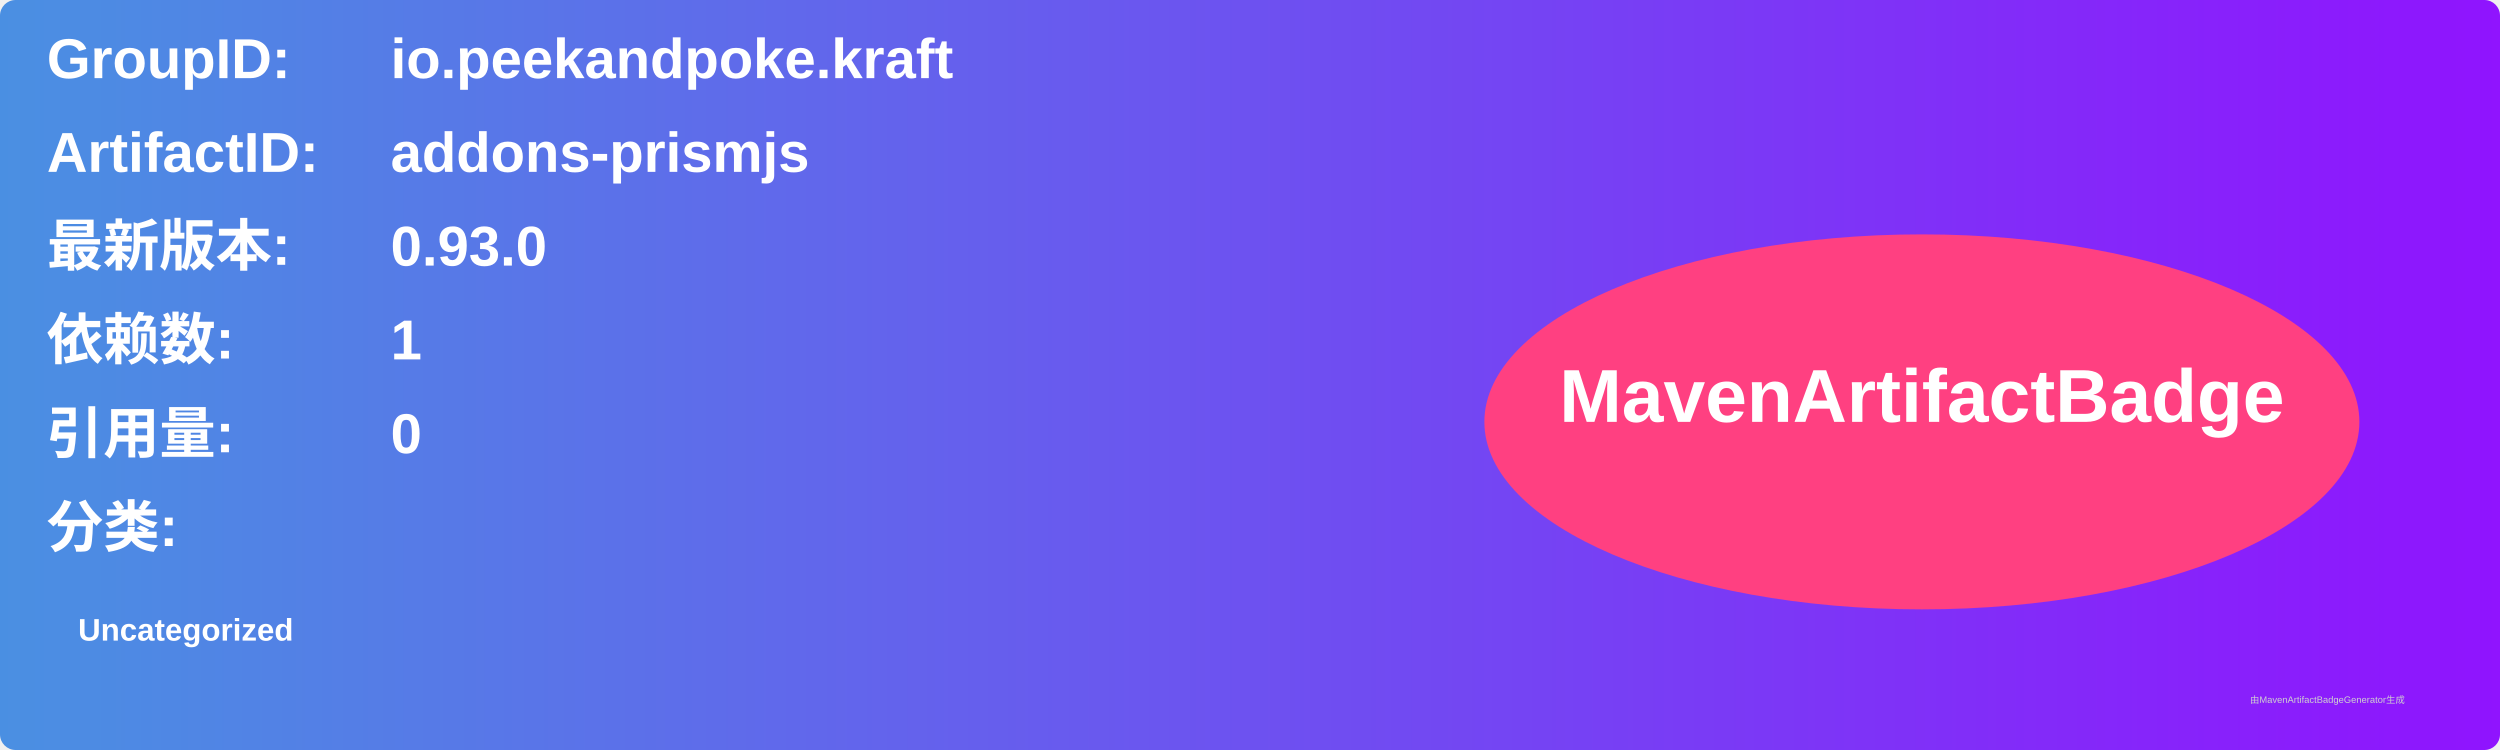
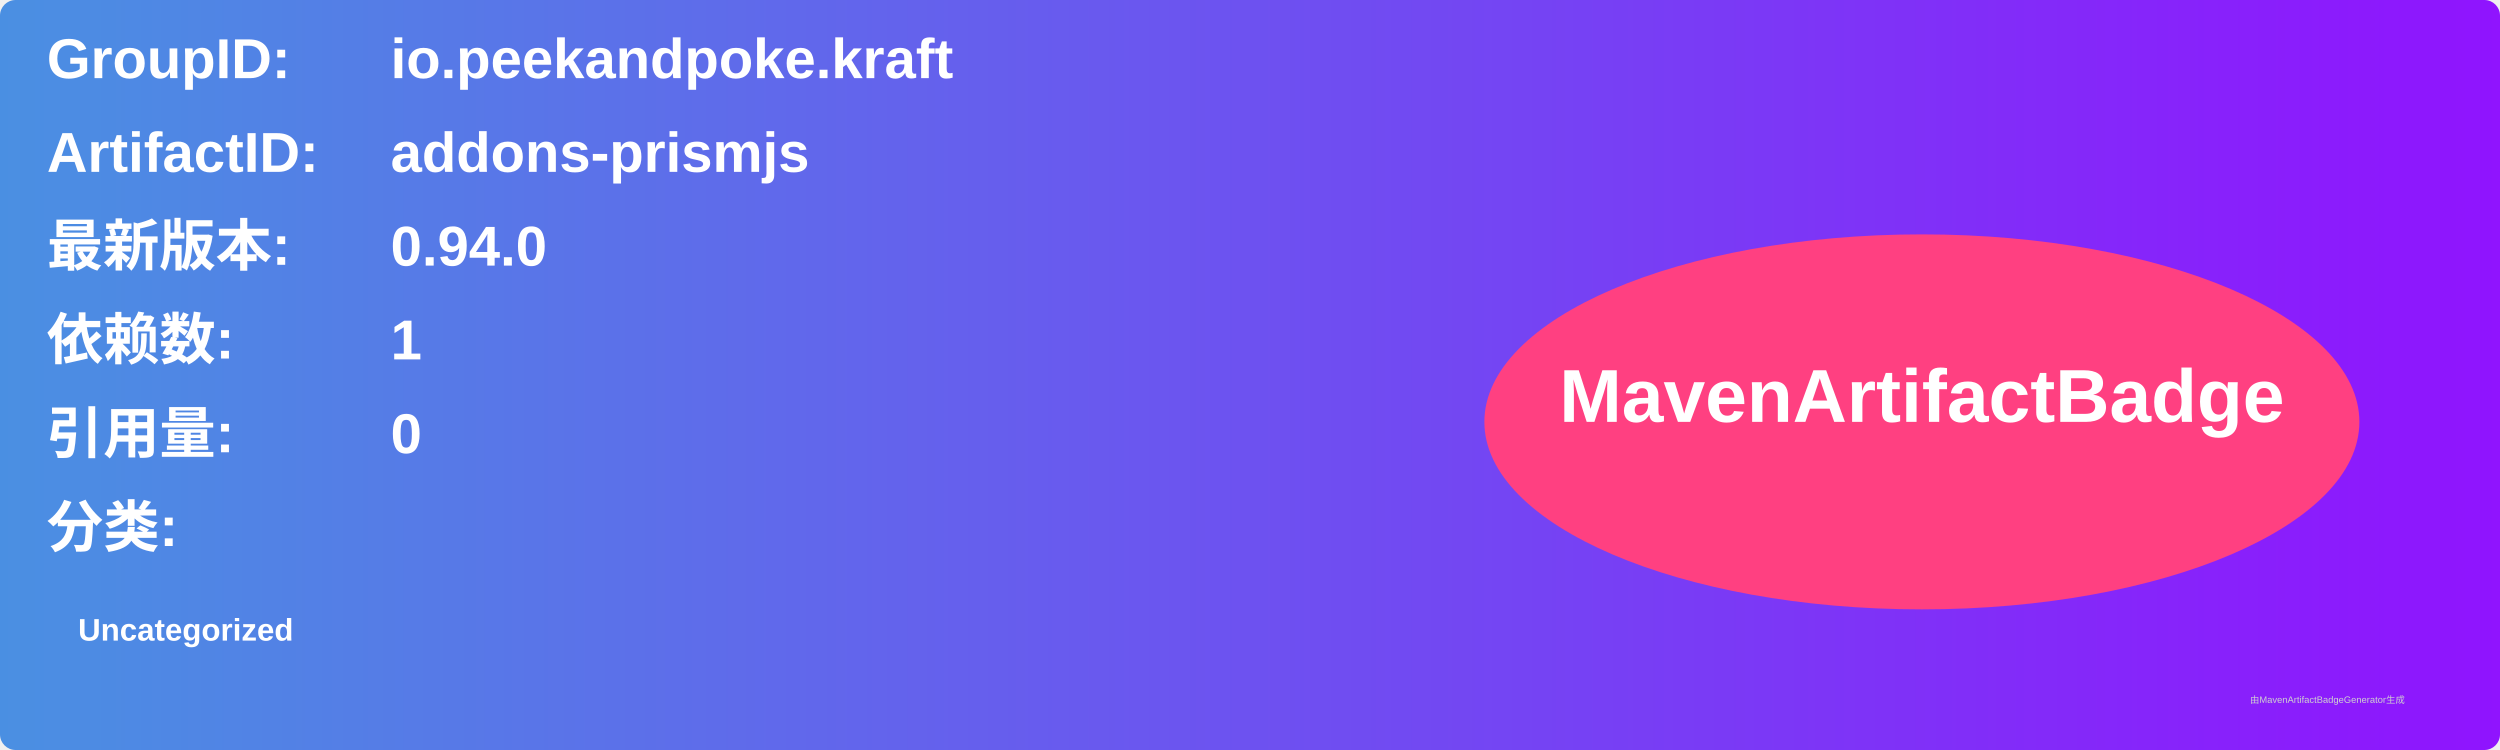
<svg xmlns="http://www.w3.org/2000/svg" width="800" height="240" viewBox="0 0 800 240">
  <linearGradient id="grad" x1="0%" y1="0%" x2="100%" y2="0%">
    <stop offset="0%" stop-color="#4a90e2" />
    <stop offset="100%" stop-color="#9013fe" />
  </linearGradient>
  <rect width="100%" height="100%" rx="5" ry="5" fill="url(#grad)" />
  <g transform="translate(15, 15)">
    <text x="0" y="10" font-family="Arial" font-size="18" fill="white" font-weight="bold" width="260">GroupID:</text>
    <text x="110" y="10" font-family="Arial" font-size="18" fill="white" font-weight="bold" width="460">io.peekandpoke.kraft</text>
    <text x="0" y="40" font-family="Arial" font-size="18" fill="white" font-weight="bold" width="260">ArtifactID:</text>
    <text x="110" y="40" font-family="Arial" font-size="18" fill="white" font-weight="bold" width="460">addons-prismjs</text>
    <text x="0" y="70" font-family="Arial" font-size="18" fill="white" font-weight="bold">最新版本:</text>
    <text x="110" y="70" font-family="Arial" font-size="18" fill="white" font-weight="bold">
-       <tspan font-weight="bold">0.93.0</tspan>
+       <tspan font-weight="bold">0.94.0</tspan>
    </text>
    <text x="0" y="100" font-family="Arial" font-size="18" fill="white" font-weight="bold">依赖数: </text>
    <text x="110" y="100" font-family="Arial" font-size="18" fill="white">
      <tspan font-weight="bold">1</tspan>
    </text>
    <text x="0" y="130" font-family="Arial" font-size="18" fill="white" font-weight="bold">引用量: </text>
    <text x="110" y="130" font-family="Arial" font-size="18" fill="white">
      <tspan font-weight="bold">0</tspan>
    </text>
    <text x="0" y="160" font-family="Arial" font-size="18" fill="white" font-weight="bold">分类:</text>
    <text x="10" y="190" font-family="Arial" font-size="10" fill="white">
      <tspan font-weight="bold">Uncategorized</tspan>
    </text>
    <ellipse cx="600" cy="120" rx="140" ry="60" fill="#ff4081" />
    <text x="600" y="120" text-anchor="middle" font-family="Arial" font-size="24" fill="white" font-weight="bold">MavenArtifactBadge</text>
  </g>
  <text x="720" y="225" font-family="Arial" font-size="3" fill="#d0d0d0">由MavenArtifactBadgeGenerator生成</text>
</svg>
